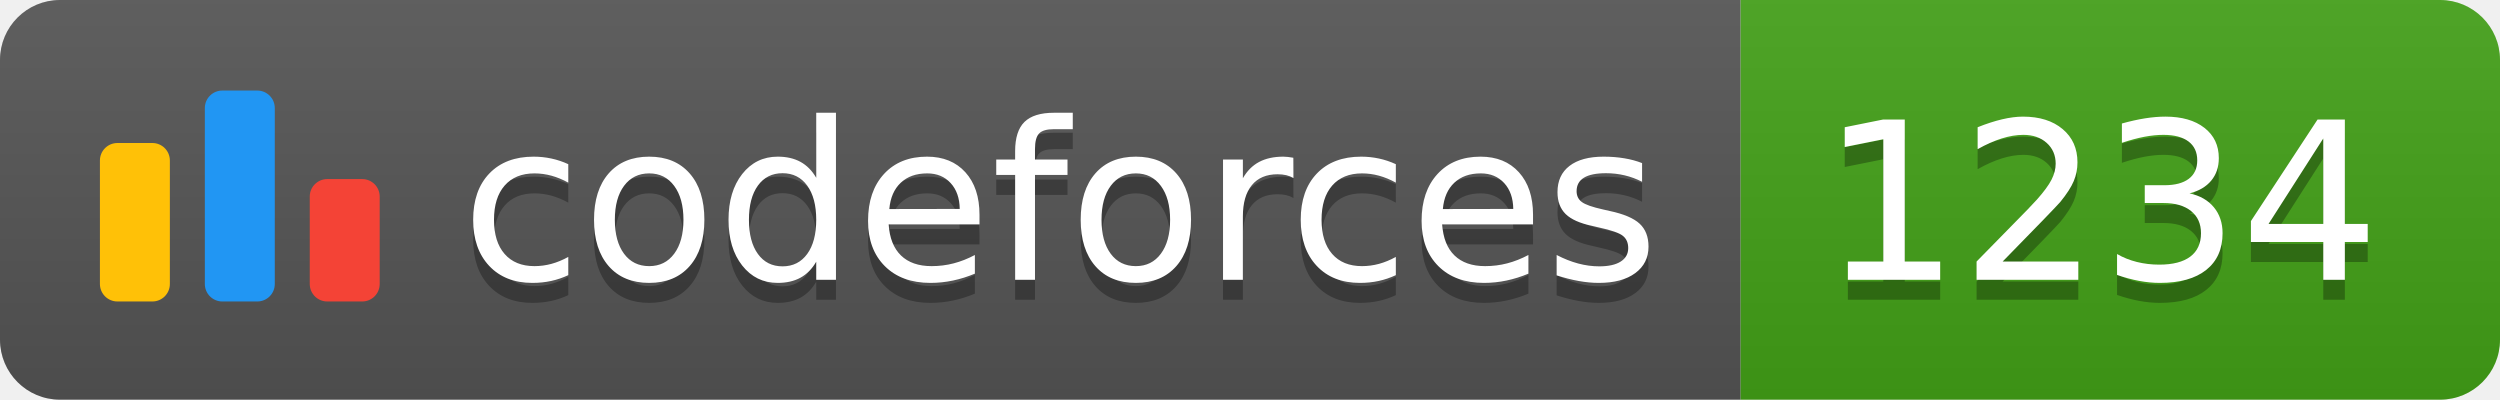
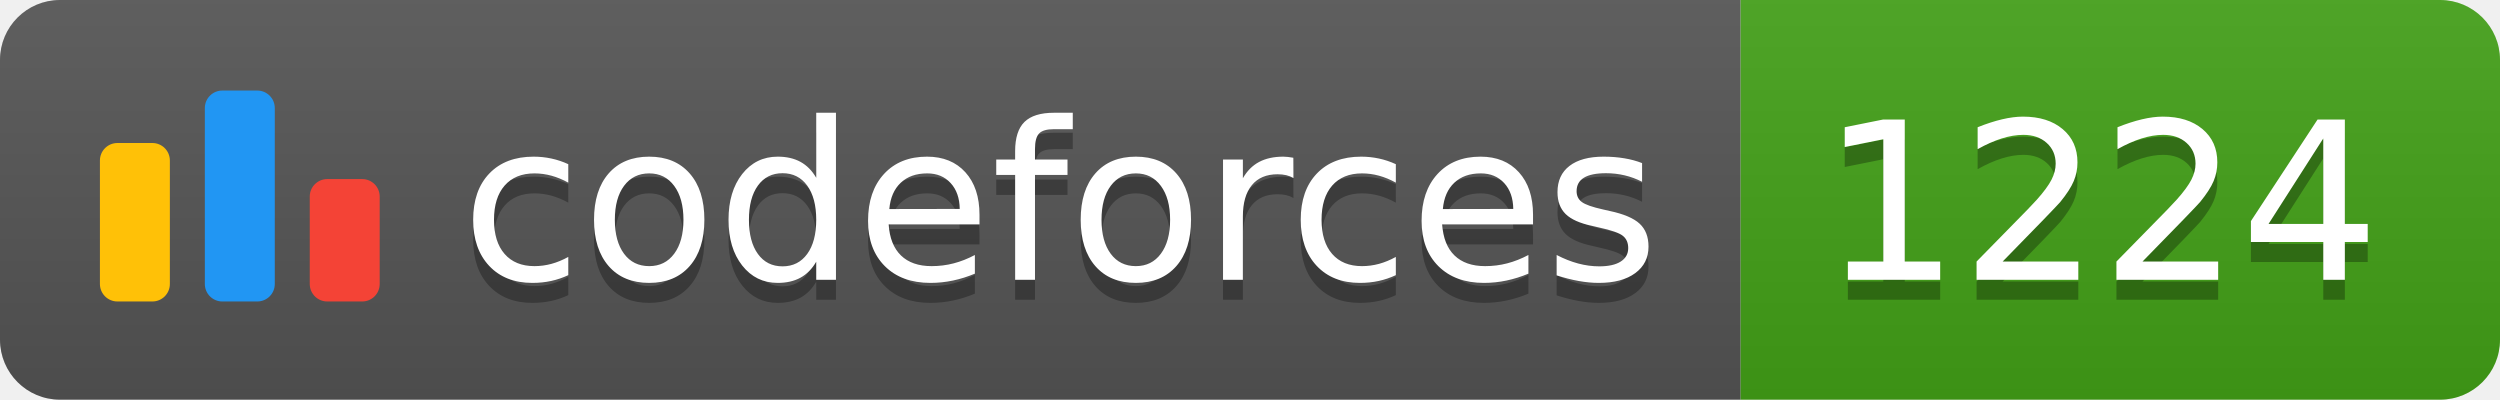
<svg xmlns="http://www.w3.org/2000/svg" width="125.1" height="20">
  <linearGradient id="smooth" x2="0" y2="100%">
    <stop offset="0" stop-color="#bbb" stop-opacity=".1" />
    <stop offset="1" stop-opacity=".1" />
  </linearGradient>
  <clipPath id="round">
    <rect width="125.1" height="20" rx="3" fill="#fff" />
  </clipPath>
  <g clip-path="url(#round)">
    <rect width="87.1" height="20" fill="#555" />
    <rect x="87.1" width="38.0" height="20" fill="#43A217" />
    <rect width="125.1" height="20" fill="url(#smooth)" />
  </g>
  <g fill="#fff" text-anchor="middle" font-family="DejaVu Sans,Verdana,Geneva,sans-serif" font-size="110">
    <svg x="5" y="3" class="logo" width="14" height="14" viewBox="0 0 32 25" fill="none">
      <rect y="6" width="8" height="18.125" rx="2" fill="#FFC107" />
      <rect x="24" y="10.125" width="8" height="14" rx="2" fill="#F44336" />
      <rect x="12" width="8" height="24.125" rx="2" fill="#2196F3" />
    </svg>
    <text x="530.5" y="150" fill="#010101" fill-opacity=".3" transform="scale(0.1)" textLength="601.0" lengthAdjust="spacing">codeforces
        </text>
    <text x="530.5" y="140" transform="scale(0.1)" textLength="601.0" lengthAdjust="spacing">codeforces</text>
-     <text x="1051.0" y="150" fill="#010101" fill-opacity=".3" transform="scale(0.1)" textLength="280.0" lengthAdjust="spacing">1234
+     <text x="1051.0" y="150" fill="#010101" fill-opacity=".3" transform="scale(0.1)" textLength="280.0" lengthAdjust="spacing">1224
        </text>
-     <text x="1051.0" y="140" transform="scale(0.1)" textLength="280.0" lengthAdjust="spacing">1234</text>
+     <text x="1051.0" y="140" transform="scale(0.1)" textLength="280.0" lengthAdjust="spacing">1224</text>
  </g>
</svg>
